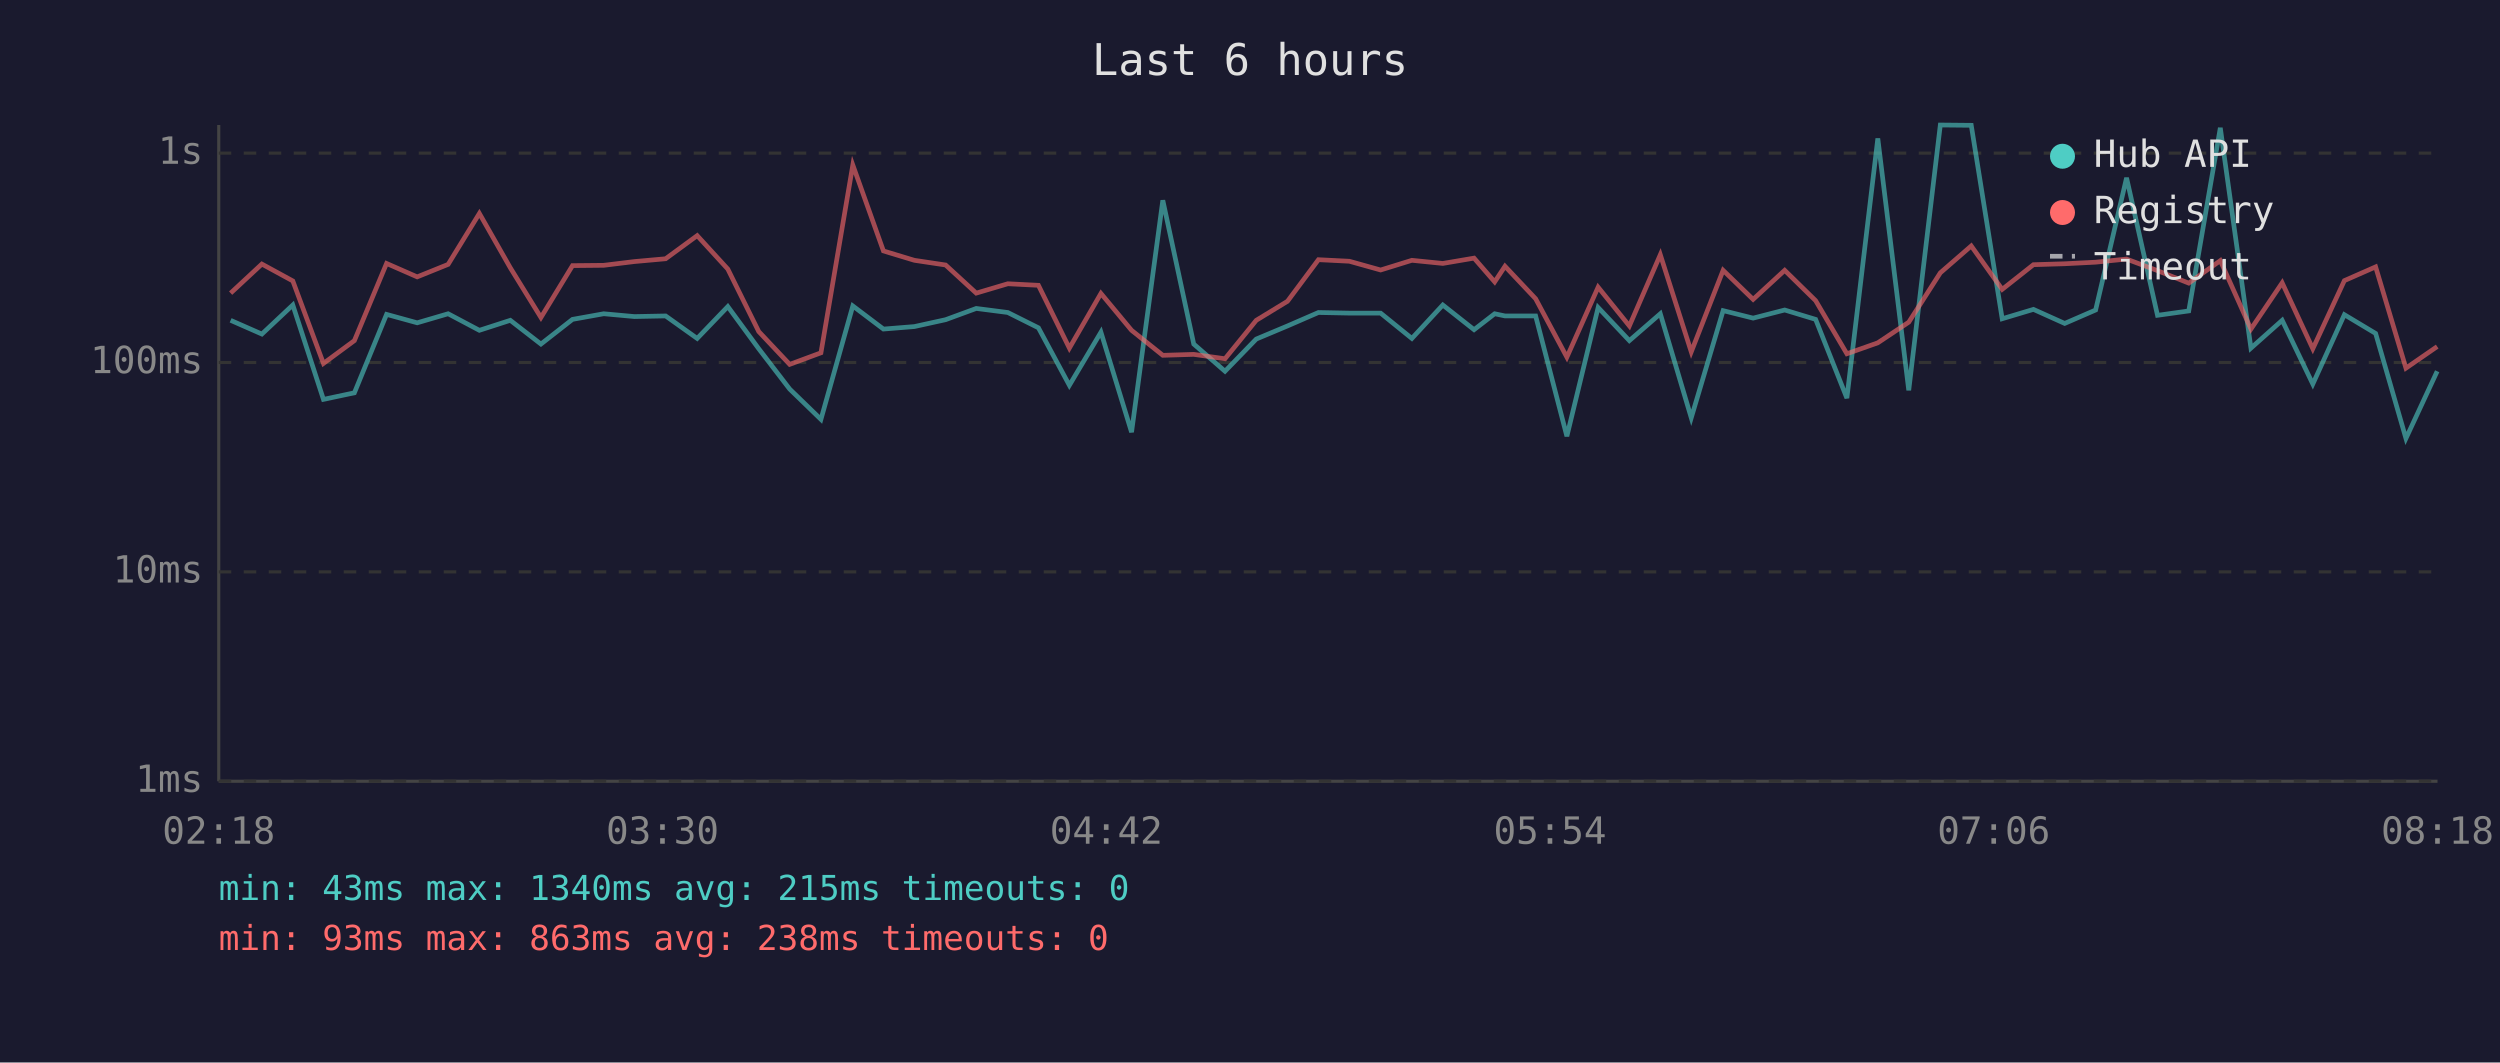
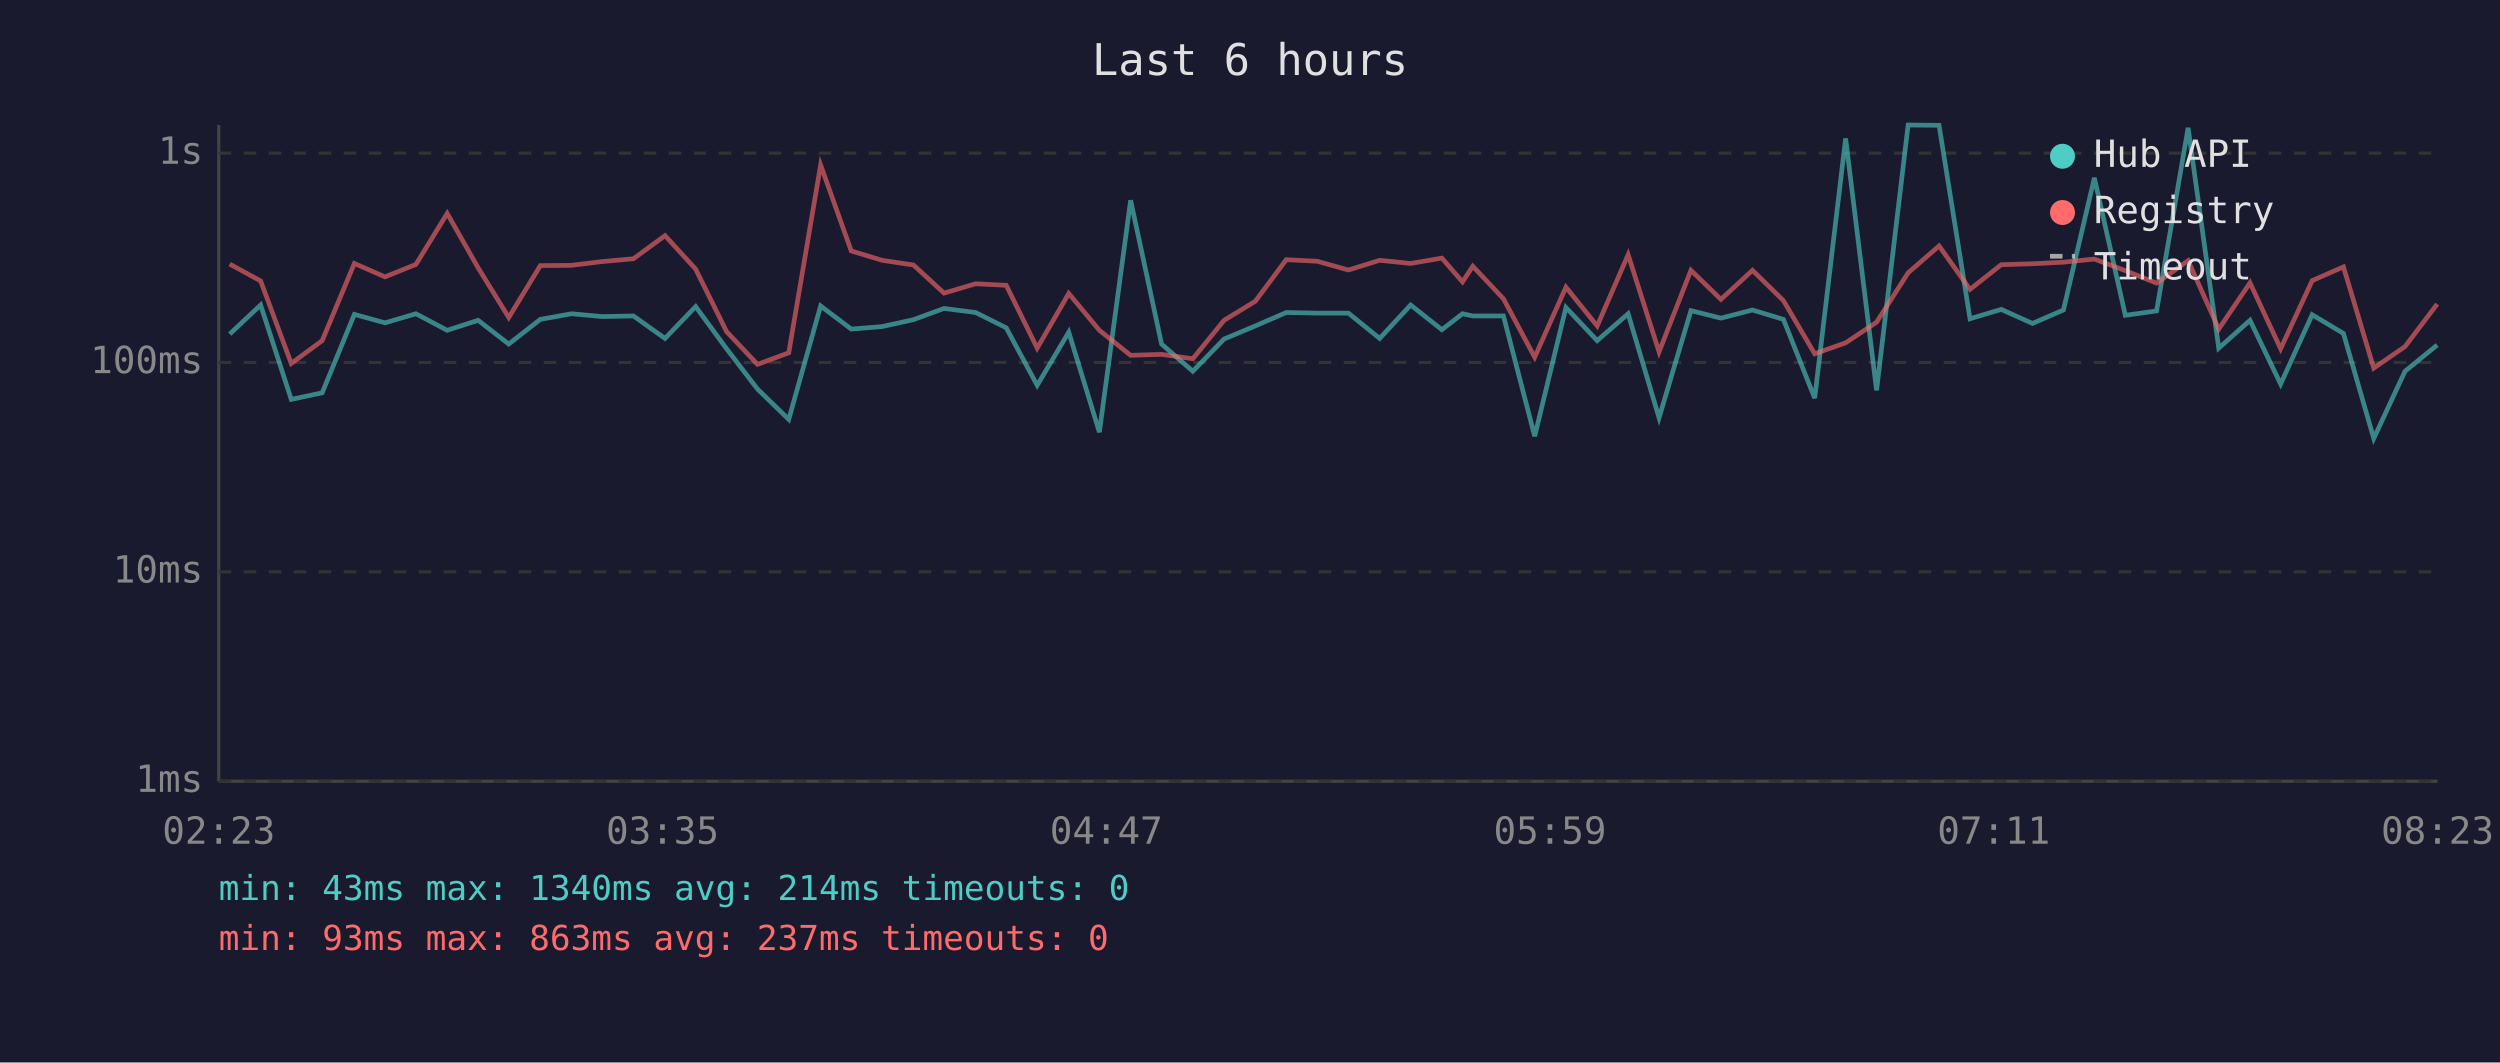
<svg xmlns="http://www.w3.org/2000/svg" viewBox="0 0 800 340" font-family="monospace" font-size="12">
  <rect width="800" height="340" fill="#1a1a2e" />
  <text x="400" y="24" fill="#e0e0e0" font-size="14" text-anchor="middle">Last 6 hours</text>
  <line x1="70" y1="40" x2="70" y2="250" stroke="#444" stroke-width="1" />
  <line x1="70" y1="250" x2="780" y2="250" stroke="#444" stroke-width="1" />
  <line x1="70" y1="250" x2="780" y2="250" stroke="#333" stroke-width="1" stroke-dasharray="4" />
  <text x="65" y="250" fill="#888" text-anchor="end" dominant-baseline="middle">1ms</text>
  <line x1="70" y1="183" x2="780" y2="183" stroke="#333" stroke-width="1" stroke-dasharray="4" />
  <text x="65" y="183" fill="#888" text-anchor="end" dominant-baseline="middle">10ms</text>
  <line x1="70" y1="116" x2="780" y2="116" stroke="#333" stroke-width="1" stroke-dasharray="4" />
  <text x="65" y="116" fill="#888" text-anchor="end" dominant-baseline="middle">100ms</text>
  <line x1="70" y1="49" x2="780" y2="49" stroke="#333" stroke-width="1" stroke-dasharray="4" />
  <text x="65" y="49" fill="#888" text-anchor="end" dominant-baseline="middle">1s</text>
-   <text x="70" y="270" fill="#888" text-anchor="middle">02:18</text>
-   <text x="212" y="270" fill="#888" text-anchor="middle">03:30</text>
-   <text x="354" y="270" fill="#888" text-anchor="middle">04:42</text>
-   <text x="496" y="270" fill="#888" text-anchor="middle">05:54</text>
-   <text x="638" y="270" fill="#888" text-anchor="middle">07:06</text>
-   <text x="780" y="270" fill="#888" text-anchor="middle">08:18</text>
-   <polyline points="73.8,102.5 83.8,106.9 93.7,97.6 103.5,127.8 113.4,125.7 123.7,100.6 133.5,103.3 143.4,100.4 153.4,105.7 163.3,102.5 173.1,110.1 183.2,102.2 193.2,100.4 203.0,101.3 213.0,101.1 223.1,108.3 232.9,98.1 242.8,111.6 252.7,124.5 262.7,134.2 272.9,97.9 282.7,105.3 292.6,104.5 302.6,102.3 312.4,98.7 322.5,100.0 332.3,104.9 342.2,123.3 352.3,106.3 362.1,138.3 372.1,64.1 382.0,110.1 392.0,118.8 402.0,108.5 412.0,104.3 421.9,100.0 431.8,100.2 441.8,100.2 451.8,108.3 461.7,97.6 471.7,105.5 478.3,100.4 481.6,101.1 491.4,101.1 501.4,139.6 511.4,98.4 521.4,109.0 531.3,100.4 541.2,133.7 551.4,99.4 561.0,101.8 571.1,99.2 581.0,102.2 591.0,127.4 600.9,44.3 610.8,124.9 620.9,40.0 630.8,40.1 640.7,102.0 650.7,99.0 660.7,103.5 670.6,99.2 680.5,56.9 690.4,100.9 700.4,99.5 710.5,40.9 720.3,111.4 730.3,102.5 740.1,122.9 750.2,100.7 760.2,106.7 769.9,140.3 779.9,118.8" fill="none" stroke="#4ecdc4" stroke-width="1.5" opacity="0.6" />
-   <polyline points="73.8,93.8 83.8,84.5 93.7,89.9 103.5,116.3 113.4,109.0 123.7,84.3 133.5,88.6 143.4,84.6 153.4,68.3 163.3,85.7 173.1,101.6 183.2,85.0 193.2,84.9 203.0,83.7 213.0,82.8 223.1,75.4 232.9,86.1 242.8,106.1 252.7,116.6 262.7,112.9 272.9,52.8 282.7,80.3 292.6,83.3 302.6,84.8 312.4,93.8 322.5,90.8 332.3,91.3 342.2,111.4 352.3,93.9 362.1,105.7 372.1,113.7 382.0,113.4 392.0,114.8 402.0,102.5 412.0,96.4 421.9,83.1 431.8,83.6 441.8,86.4 451.8,83.3 461.7,84.3 471.7,82.6 478.3,90.2 481.6,85.2 491.4,95.6 501.4,114.3 511.4,91.9 521.4,104.3 531.3,81.5 541.2,112.6 551.4,86.5 561.0,95.8 571.1,86.5 581.0,96.2 591.0,113.2 600.9,109.7 610.8,103.1 620.9,87.3 630.8,78.7 640.7,92.6 650.7,84.7 660.7,84.4 670.6,83.9 680.5,82.9 690.4,86.6 700.4,90.6 710.5,83.4 720.3,105.3 730.3,90.5 740.1,111.6 750.2,89.8 760.2,85.4 769.9,117.8 779.9,110.9" fill="none" stroke="#ff6b6b" stroke-width="1.5" opacity="0.6" />
+   <text x="70" y="270" fill="#888" text-anchor="middle">02:23</text>
+   <text x="212" y="270" fill="#888" text-anchor="middle">03:35</text>
+   <text x="354" y="270" fill="#888" text-anchor="middle">04:47</text>
+   <text x="496" y="270" fill="#888" text-anchor="middle">05:59</text>
+   <text x="638" y="270" fill="#888" text-anchor="middle">07:11</text>
+   <text x="780" y="270" fill="#888" text-anchor="middle">08:23</text>
+   <polyline points="73.5,106.9 83.4,97.6 93.2,127.8 103.1,125.7 113.4,100.6 123.2,103.3 133.1,100.4 143.1,105.7 153.0,102.5 162.8,110.1 172.9,102.2 182.9,100.4 192.7,101.3 202.7,101.1 212.8,108.3 222.6,98.1 232.5,111.6 242.4,124.5 252.4,134.2 262.6,97.9 272.4,105.3 282.3,104.5 292.3,102.3 302.1,98.7 312.2,100.0 322.0,104.9 331.9,123.3 342.0,106.3 351.8,138.3 361.8,64.1 371.7,110.1 381.7,118.8 391.7,108.5 401.7,104.3 411.6,100.0 421.5,100.2 431.5,100.2 441.5,108.3 451.4,97.6 461.4,105.5 468.0,100.4 471.3,101.1 481.1,101.1 491.1,139.6 501.1,98.4 511.1,109.0 521.0,100.4 530.9,133.7 541.1,99.4 550.7,101.8 560.8,99.2 570.7,102.2 580.7,127.4 590.6,44.3 600.5,124.9 610.6,40.0 620.5,40.1 630.4,102.0 640.4,99.0 650.4,103.5 660.3,99.2 670.2,56.9 680.1,100.9 690.1,99.5 700.2,40.9 710.0,111.4 720.0,102.5 729.8,122.9 739.9,100.7 749.9,106.7 759.6,140.3 769.6,118.8 779.9,110.4" fill="none" stroke="#4ecdc4" stroke-width="1.5" opacity="0.6" />
+   <polyline points="73.5,84.5 83.4,89.9 93.2,116.3 103.1,109.0 113.4,84.3 123.2,88.6 133.1,84.6 143.1,68.3 153.0,85.7 162.8,101.6 172.9,85.0 182.9,84.9 192.7,83.7 202.7,82.8 212.8,75.4 222.6,86.1 232.5,106.1 242.4,116.6 252.4,112.9 262.6,52.8 272.4,80.3 282.3,83.3 292.3,84.8 302.1,93.8 312.2,90.8 322.0,91.3 331.9,111.4 342.0,93.9 351.8,105.7 361.8,113.7 371.7,113.4 381.7,114.8 391.7,102.5 401.7,96.4 411.6,83.1 421.5,83.6 431.5,86.4 441.5,83.3 451.4,84.3 461.4,82.6 468.0,90.2 471.3,85.2 481.1,95.6 491.1,114.3 501.1,91.9 511.1,104.3 521.0,81.5 530.9,112.6 541.1,86.5 550.7,95.8 560.8,86.5 570.7,96.2 580.7,113.2 590.6,109.7 600.5,103.1 610.6,87.3 620.5,78.7 630.4,92.6 640.4,84.7 650.4,84.4 660.3,83.9 670.2,82.9 680.1,86.6 690.1,90.6 700.2,83.4 710.0,105.3 720.0,90.5 729.8,111.6 739.9,89.8 749.9,85.4 759.6,117.8 769.6,110.9 779.9,97.3" fill="none" stroke="#ff6b6b" stroke-width="1.5" opacity="0.6" />
  <circle cx="660" cy="50" r="4" fill="#4ecdc4" />
  <text x="670" y="50" fill="#e0e0e0" dominant-baseline="middle">Hub API</text>
  <circle cx="660" cy="68" r="4" fill="#ff6b6b" />
  <text x="670" y="68" fill="#e0e0e0" dominant-baseline="middle">Registry</text>
  <line x1="656" y1="82" x2="664" y2="82" stroke="#e0e0e0" stroke-width="1.5" stroke-dasharray="4,3" opacity="0.7" />
  <text x="670" y="86" fill="#e0e0e0" dominant-baseline="middle">Timeout</text>
-   <text x="70" y="288" fill="#4ecdc4" font-size="11">min: 43ms  max: 1340ms  avg: 215ms  timeouts: 0</text>
-   <text x="70" y="304" fill="#ff6b6b" font-size="11">min: 93ms  max: 863ms  avg: 238ms  timeouts: 0</text>
+   <text x="70" y="288" fill="#4ecdc4" font-size="11">min: 43ms  max: 1340ms  avg: 214ms  timeouts: 0</text>
+   <text x="70" y="304" fill="#ff6b6b" font-size="11">min: 93ms  max: 863ms  avg: 237ms  timeouts: 0</text>
</svg>
